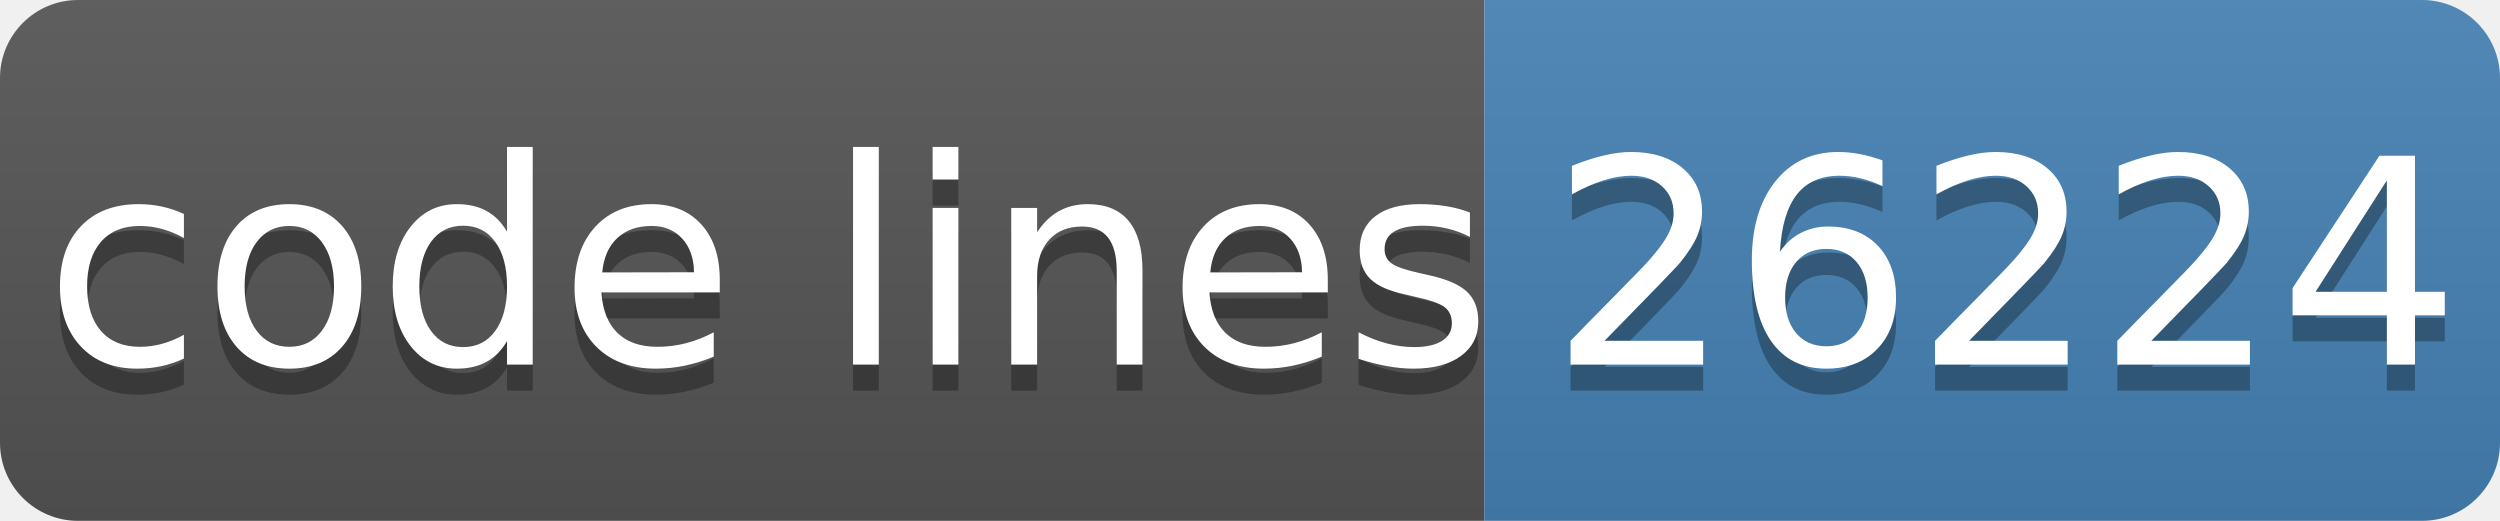
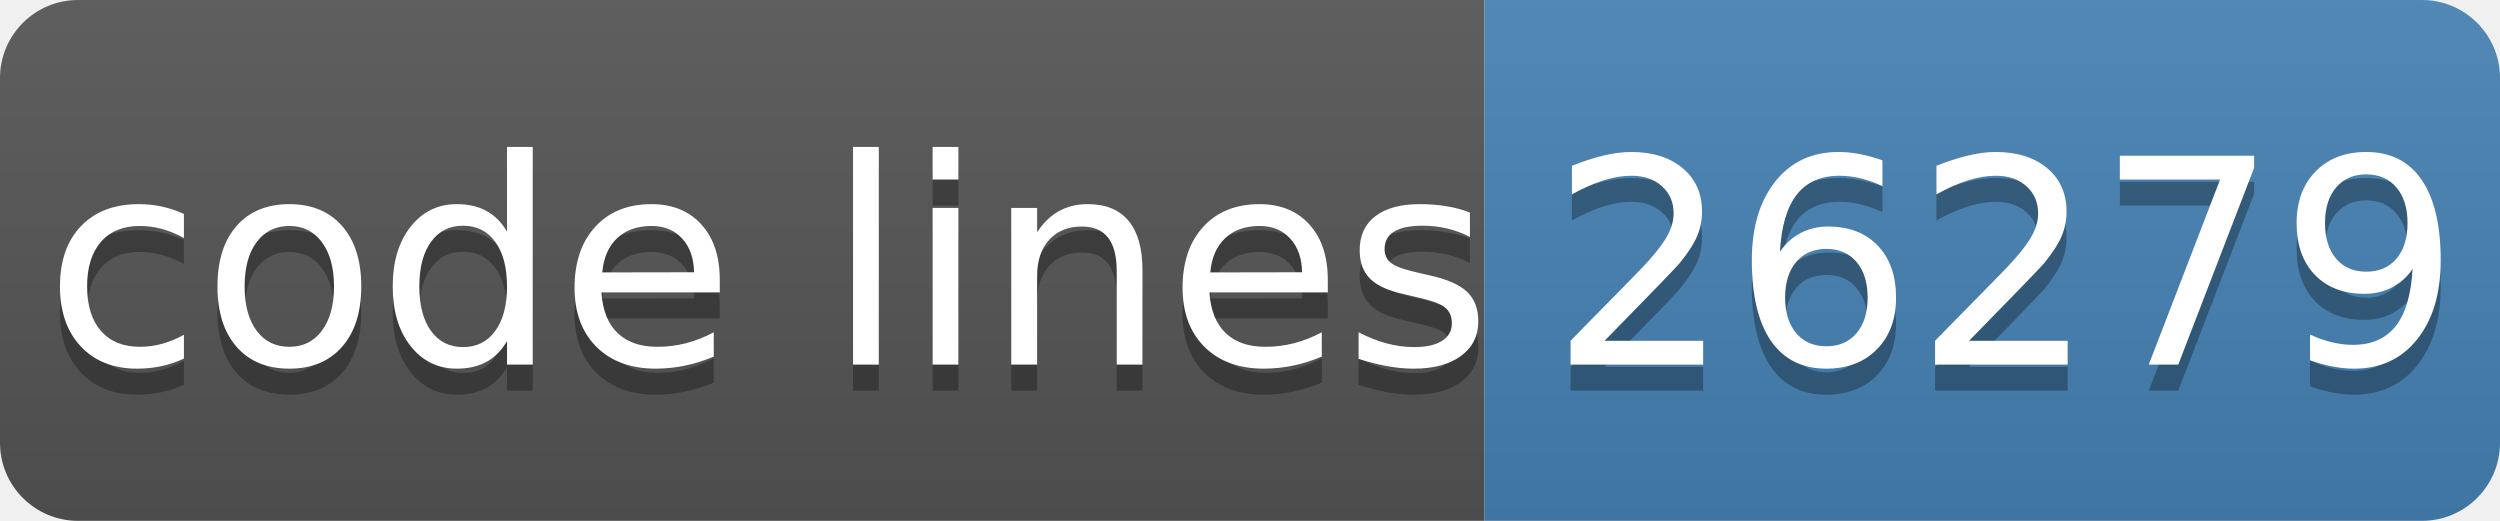
- <svg xmlns="http://www.w3.org/2000/svg" width="96" height="20" role="img" aria-label="code lines: 26224">
+ <svg xmlns="http://www.w3.org/2000/svg" width="96" height="20" role="img" aria-label="code lines: 26279">
  <linearGradient id="s" x2="0" y2="100%">
    <stop offset="0" stop-color="#bbb" stop-opacity=".1" />
    <stop offset="1" stop-opacity=".1" />
  </linearGradient>
  <clipPath id="r">
    <rect width="96" height="20" rx="3" fill="#fff" />
  </clipPath>
  <g clip-path="url(#r)">
    <rect width="57" height="20" fill="#555" />
    <rect x="57" width="40" height="20" fill="#4682b4" />
    <rect width="96" height="20" fill="url(#s)" />
  </g>
  <g fill="#fff" text-anchor="middle" font-family="Verdana,Geneva,DejaVu Sans,sans-serif" text-rendering="geometricPrecision" font-size="110">
    <text aria-hidden="true" x="295" y="150" fill="#010101" fill-opacity=".3" transform="scale(.1)" textLength="510">code lines</text>
    <text x="295" y="140" transform="scale(.1)" fill="#fff" textLength="510">code lines</text>
-     <text aria-hidden="true" x="770" y="150" fill="#010101" fill-opacity=".3" transform="scale(.1)" textLength="320">26224</text>
-     <text x="770" y="140" transform="scale(.1)" fill="#fff" textLength="320">26224</text>
+     <text aria-hidden="true" x="770" y="150" fill="#010101" fill-opacity=".3" transform="scale(.1)" textLength="320">26279</text>
+     <text x="770" y="140" transform="scale(.1)" fill="#fff" textLength="320">26279</text>
  </g>
</svg>
